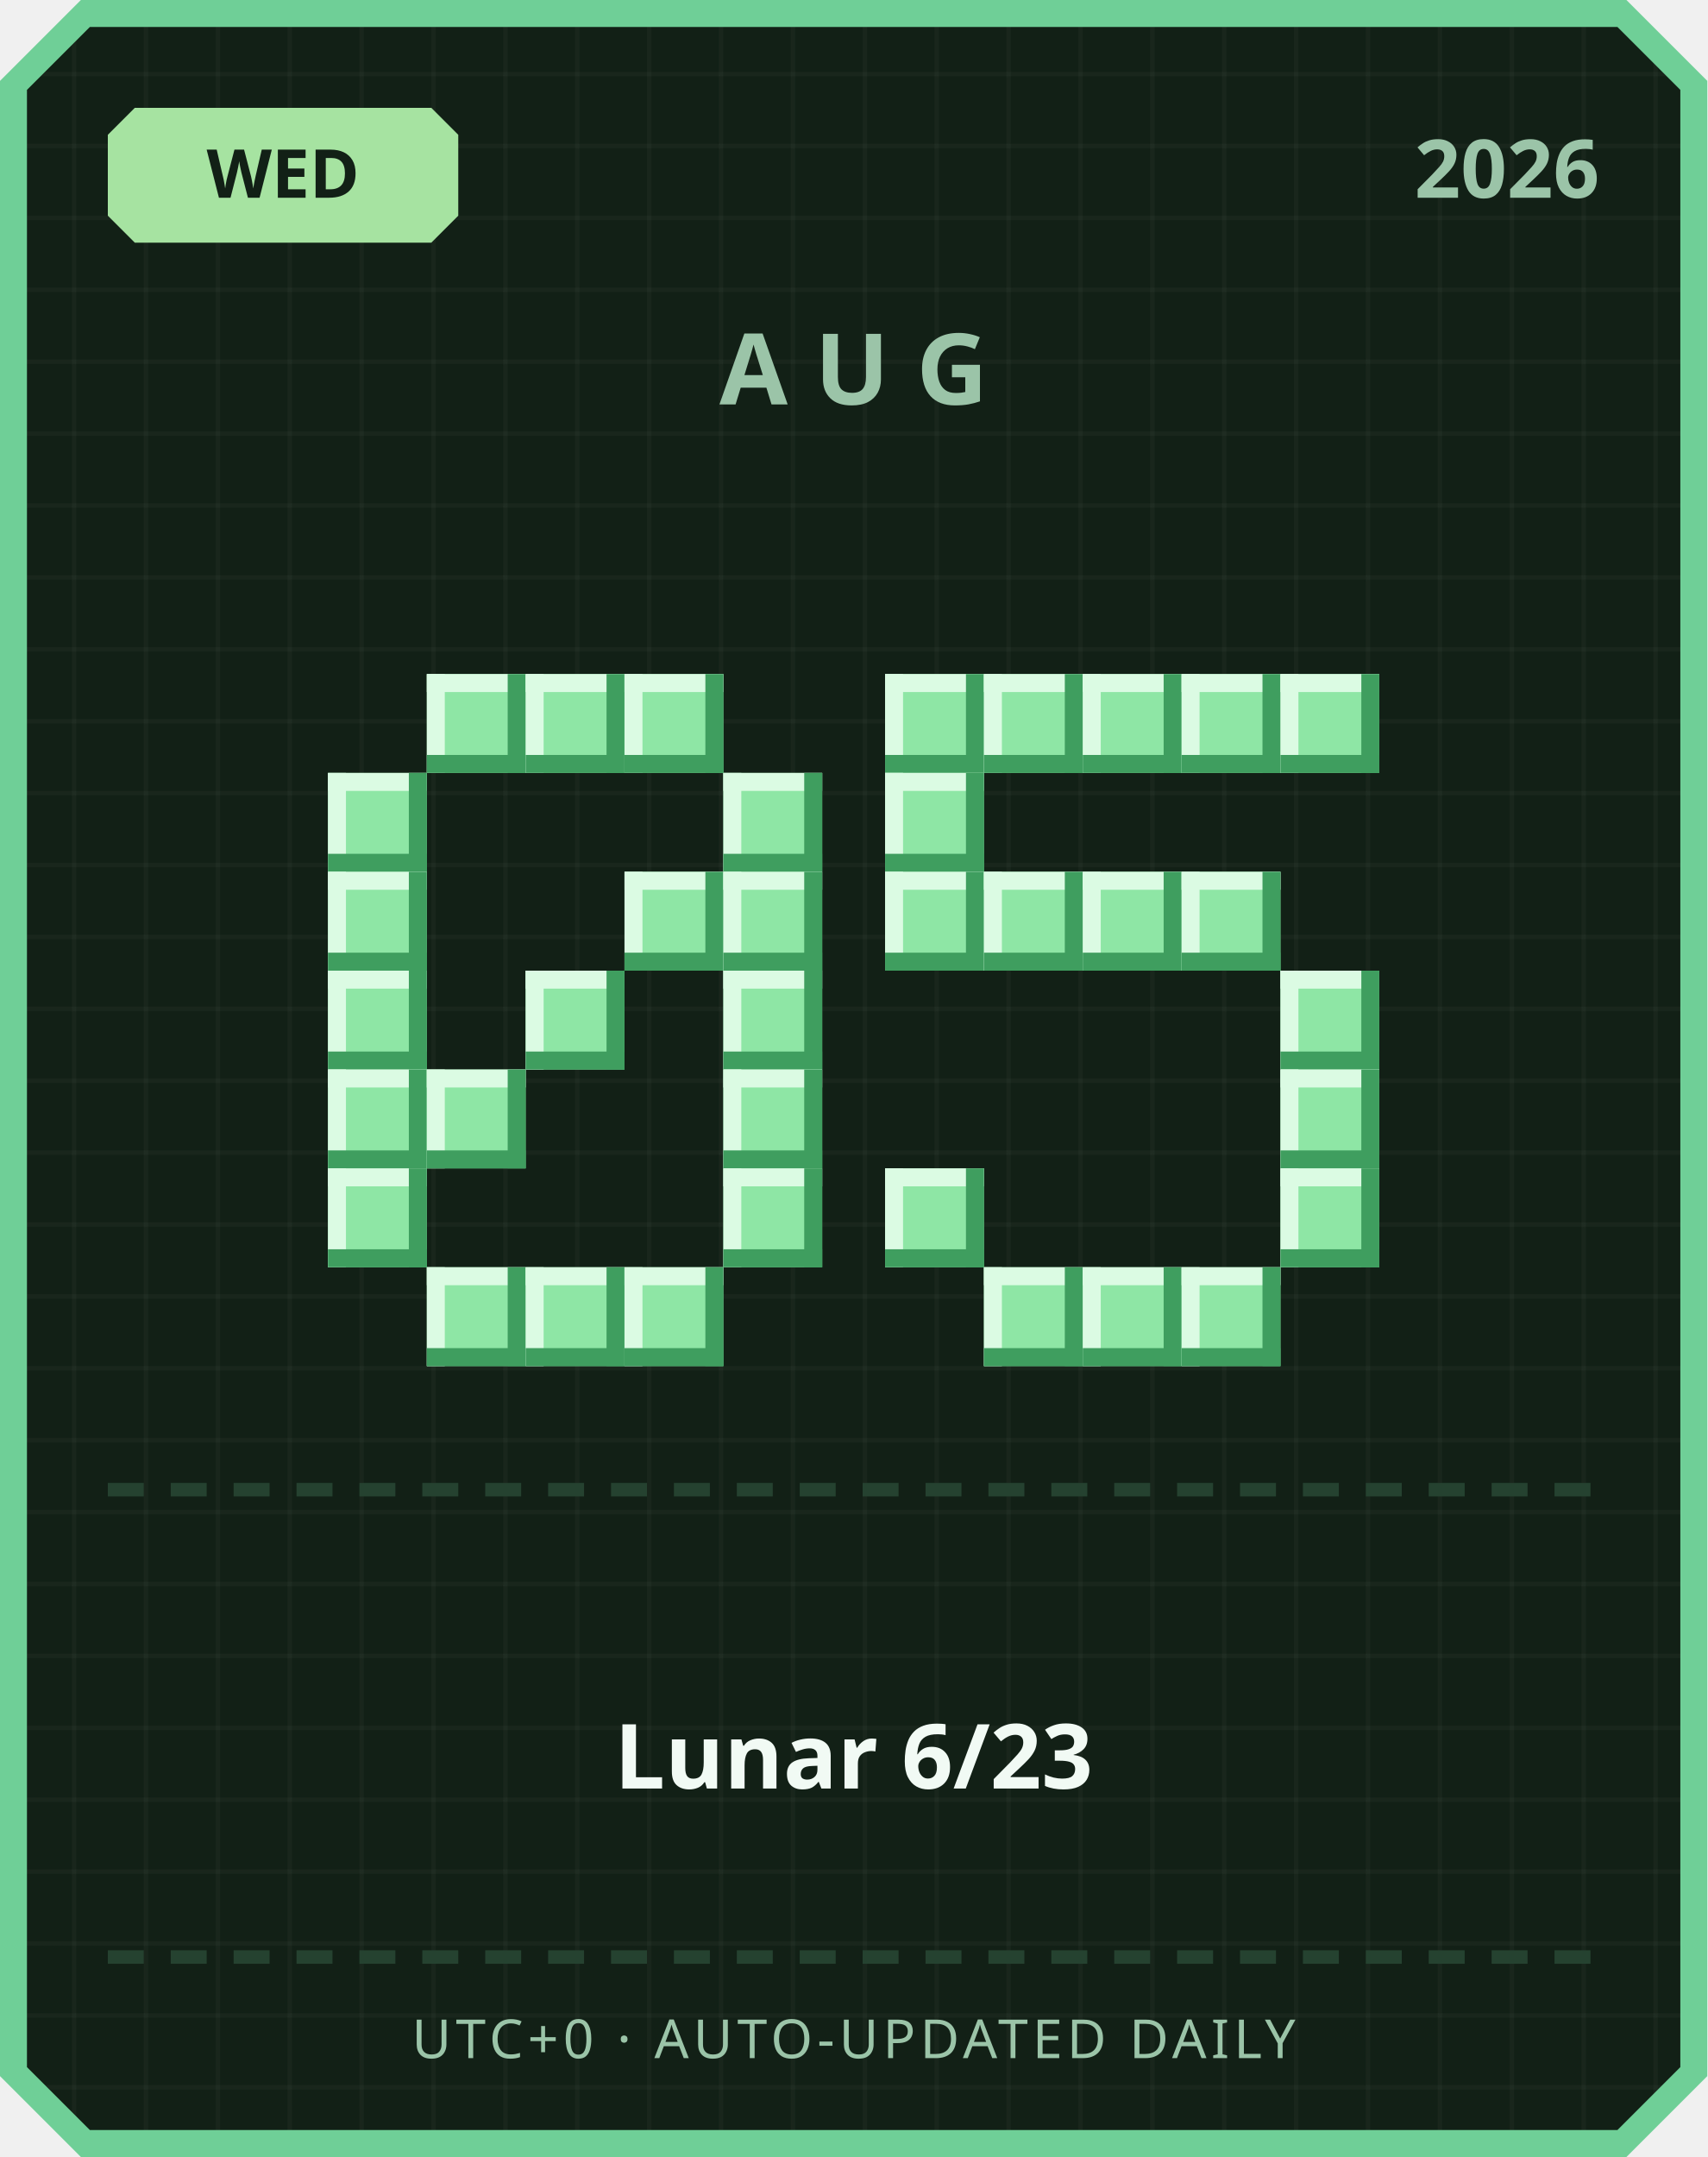
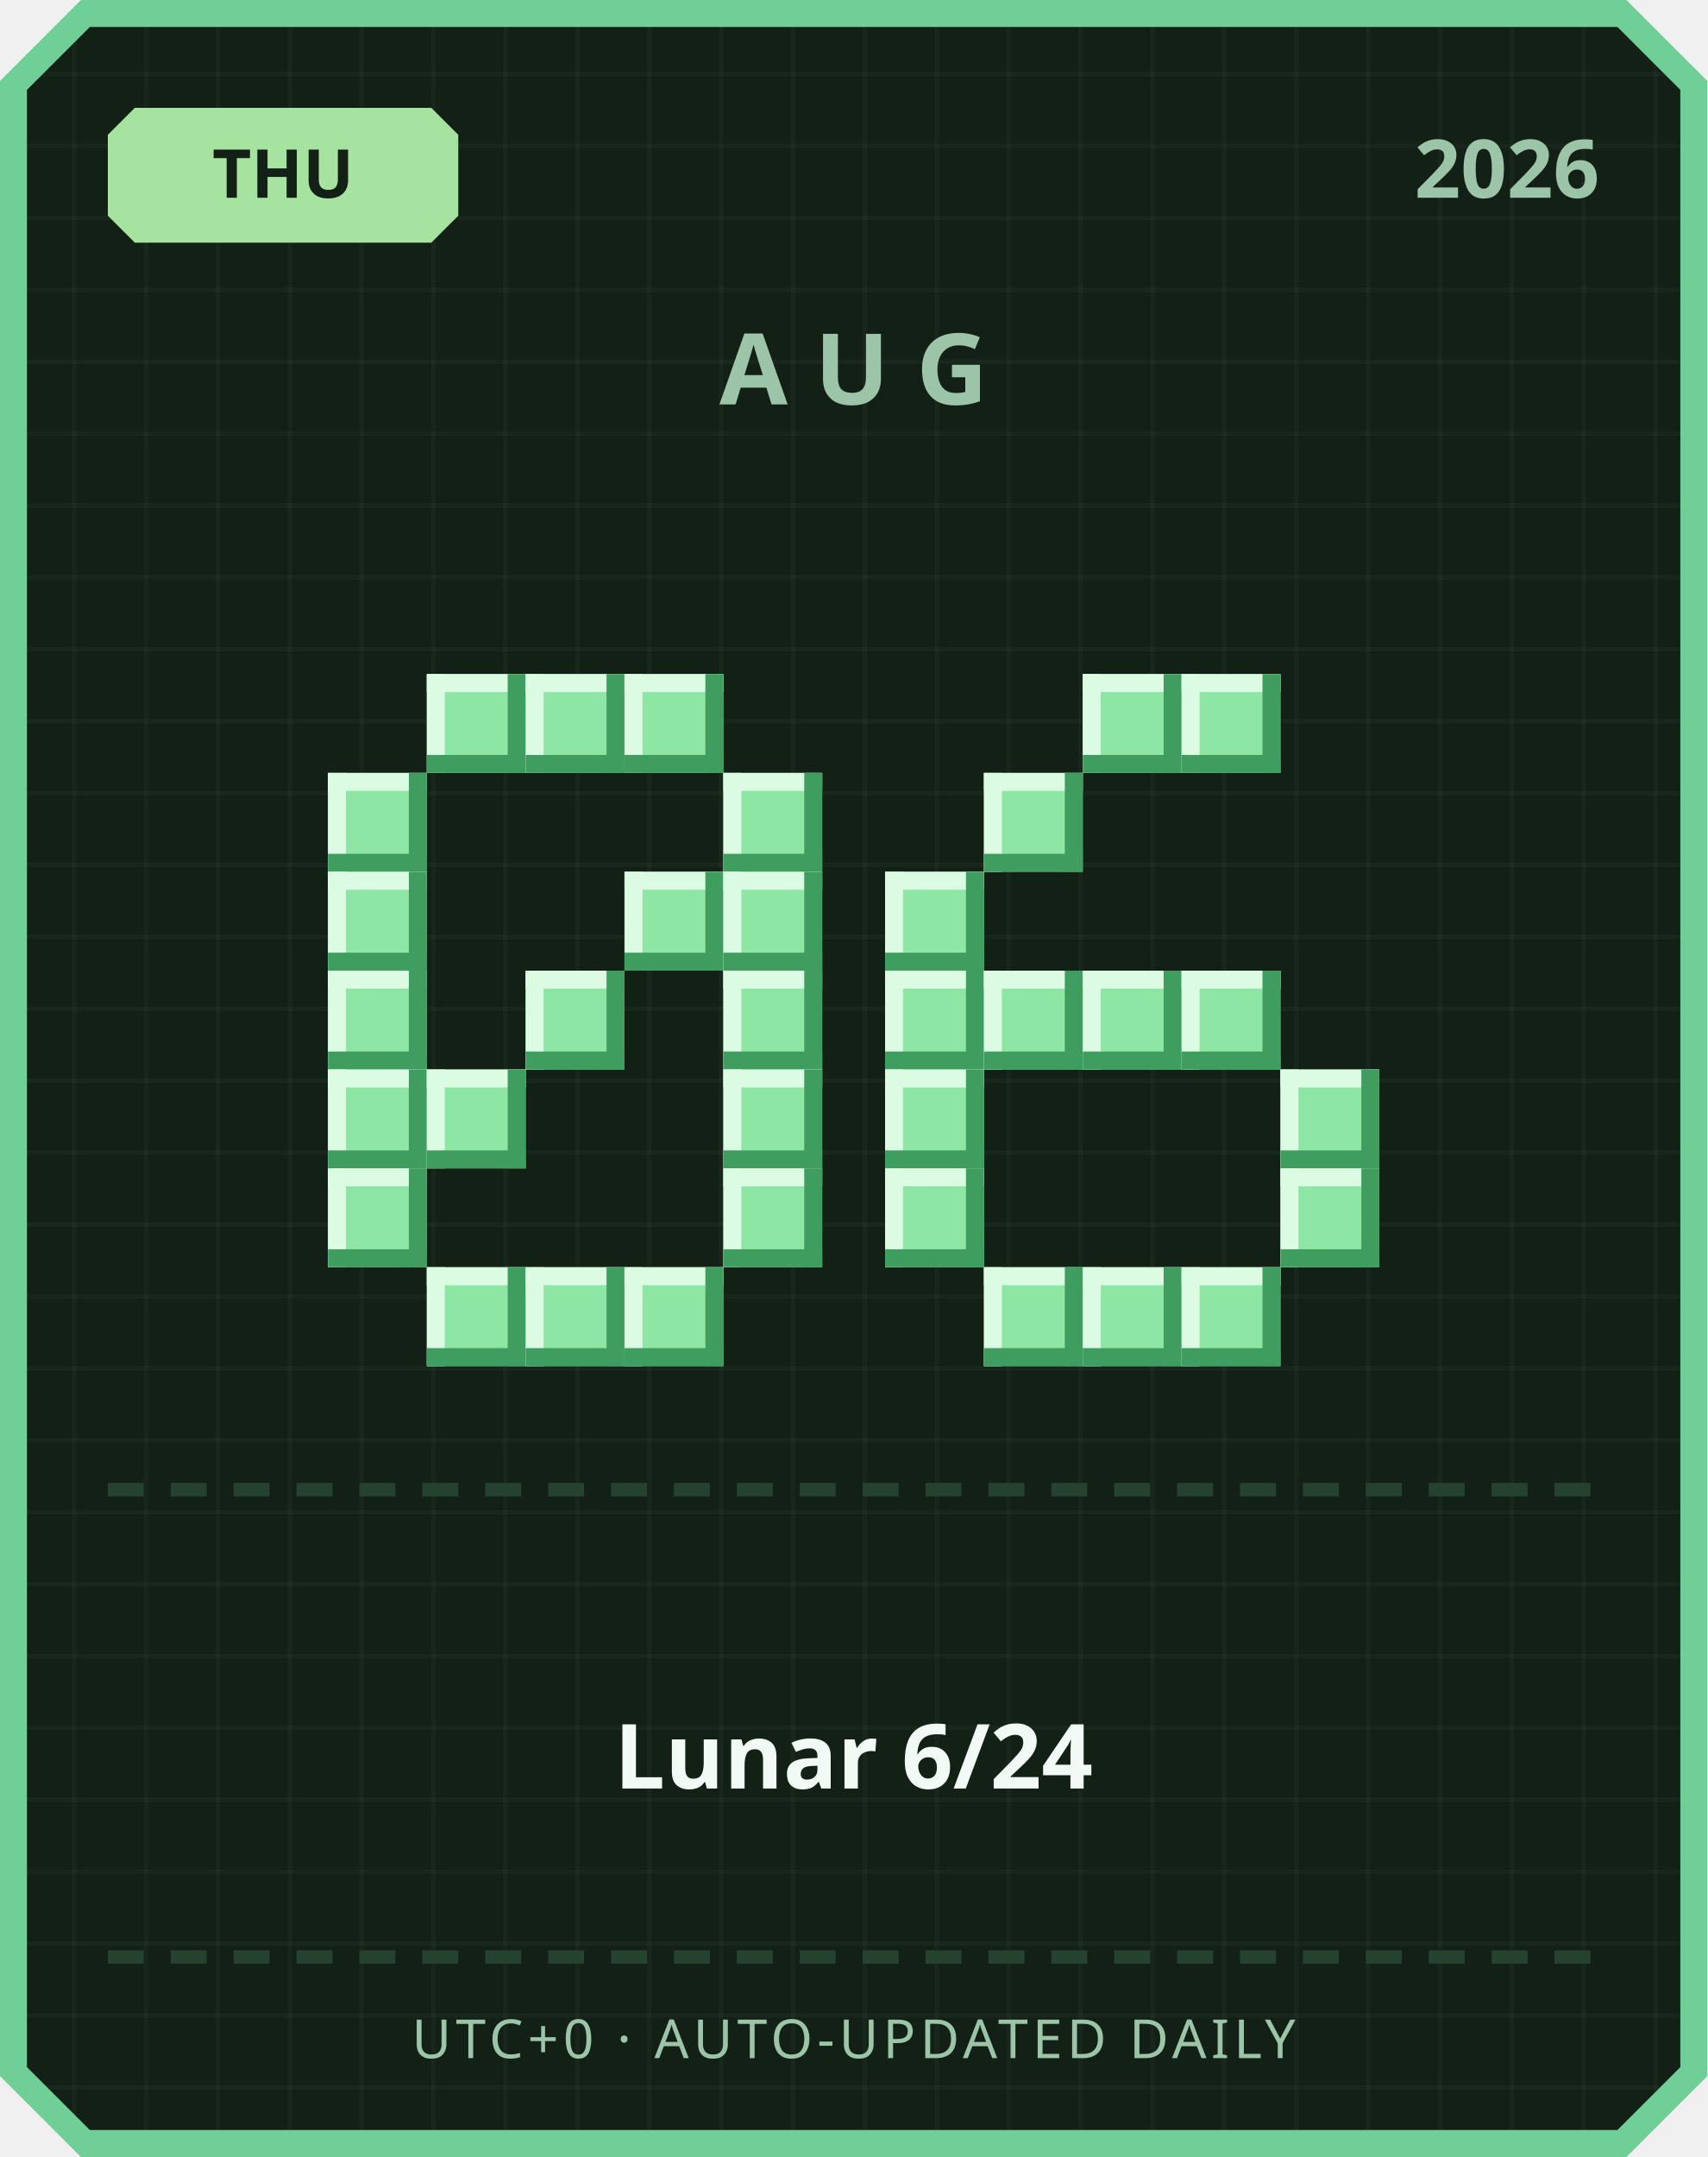
<svg xmlns="http://www.w3.org/2000/svg" width="380" height="480" viewBox="0 0 380 480">
  <defs>
    <pattern id="grid" width="16" height="16" patternUnits="userSpaceOnUse">
      <rect width="16" height="16" fill="#122016" />
      <rect width="1" height="16" fill="#ffffff" opacity="0.03" />
      <rect width="16" height="1" fill="#ffffff" opacity="0.03" />
    </pattern>
  </defs>
  <path d="M 18,0 L 362,0 L 380,18 L 380,462 L 362,480 L 18,480 L 0,462 L 0,18 Z" fill="#6fcf97" />
  <path d="M 20,6 L 360,6 L 374,20 L 374,460 L 360,474 L 20,474 L 6,460 L 6,20 Z" fill="url(#grid)" />
  <path d="M 30,24 L 96,24 L 102,30 L 102,48 L 96,54 L 30,54 L 24,48 L 24,30 Z" fill="#a6e3a1" />
-   <text x="63" y="44" text-anchor="middle" font-family="'Segoe UI', sans-serif" font-size="15" font-weight="700" fill="#122016">WED</text>
+   <text x="63" y="44" text-anchor="middle" font-family="'Segoe UI', sans-serif" font-size="15" font-weight="700" fill="#122016">THU</text>
  <text x="356" y="44" text-anchor="end" font-family="'Segoe UI', sans-serif" font-size="18" font-weight="700" fill="#9bc4a8">2026</text>
  <text x="190" y="90" text-anchor="middle" font-family="'Segoe UI', sans-serif" font-size="22" font-weight="700" letter-spacing="6" fill="#9bc4a8">AUG</text>
  <rect x="95" y="150" width="22" height="22" fill="#8ee6a5" />
  <rect x="95" y="150" width="22" height="4" fill="#dbfbe3" />
  <rect x="95" y="150" width="4" height="22" fill="#dbfbe3" />
  <rect x="95" y="168" width="22" height="4" fill="#3f9e5f" />
  <rect x="113" y="150" width="4" height="22" fill="#3f9e5f" />
  <rect x="117" y="150" width="22" height="22" fill="#8ee6a5" />
  <rect x="117" y="150" width="22" height="4" fill="#dbfbe3" />
  <rect x="117" y="150" width="4" height="22" fill="#dbfbe3" />
  <rect x="117" y="168" width="22" height="4" fill="#3f9e5f" />
  <rect x="135" y="150" width="4" height="22" fill="#3f9e5f" />
  <rect x="139" y="150" width="22" height="22" fill="#8ee6a5" />
  <rect x="139" y="150" width="22" height="4" fill="#dbfbe3" />
  <rect x="139" y="150" width="4" height="22" fill="#dbfbe3" />
  <rect x="139" y="168" width="22" height="4" fill="#3f9e5f" />
  <rect x="157" y="150" width="4" height="22" fill="#3f9e5f" />
  <rect x="73" y="172" width="22" height="22" fill="#8ee6a5" />
  <rect x="73" y="172" width="22" height="4" fill="#dbfbe3" />
  <rect x="73" y="172" width="4" height="22" fill="#dbfbe3" />
  <rect x="73" y="190" width="22" height="4" fill="#3f9e5f" />
  <rect x="91" y="172" width="4" height="22" fill="#3f9e5f" />
  <rect x="161" y="172" width="22" height="22" fill="#8ee6a5" />
  <rect x="161" y="172" width="22" height="4" fill="#dbfbe3" />
  <rect x="161" y="172" width="4" height="22" fill="#dbfbe3" />
  <rect x="161" y="190" width="22" height="4" fill="#3f9e5f" />
  <rect x="179" y="172" width="4" height="22" fill="#3f9e5f" />
  <rect x="73" y="194" width="22" height="22" fill="#8ee6a5" />
  <rect x="73" y="194" width="22" height="4" fill="#dbfbe3" />
  <rect x="73" y="194" width="4" height="22" fill="#dbfbe3" />
  <rect x="73" y="212" width="22" height="4" fill="#3f9e5f" />
  <rect x="91" y="194" width="4" height="22" fill="#3f9e5f" />
  <rect x="139" y="194" width="22" height="22" fill="#8ee6a5" />
  <rect x="139" y="194" width="22" height="4" fill="#dbfbe3" />
  <rect x="139" y="194" width="4" height="22" fill="#dbfbe3" />
  <rect x="139" y="212" width="22" height="4" fill="#3f9e5f" />
  <rect x="157" y="194" width="4" height="22" fill="#3f9e5f" />
  <rect x="161" y="194" width="22" height="22" fill="#8ee6a5" />
  <rect x="161" y="194" width="22" height="4" fill="#dbfbe3" />
  <rect x="161" y="194" width="4" height="22" fill="#dbfbe3" />
  <rect x="161" y="212" width="22" height="4" fill="#3f9e5f" />
  <rect x="179" y="194" width="4" height="22" fill="#3f9e5f" />
  <rect x="73" y="216" width="22" height="22" fill="#8ee6a5" />
  <rect x="73" y="216" width="22" height="4" fill="#dbfbe3" />
  <rect x="73" y="216" width="4" height="22" fill="#dbfbe3" />
  <rect x="73" y="234" width="22" height="4" fill="#3f9e5f" />
  <rect x="91" y="216" width="4" height="22" fill="#3f9e5f" />
  <rect x="117" y="216" width="22" height="22" fill="#8ee6a5" />
  <rect x="117" y="216" width="22" height="4" fill="#dbfbe3" />
  <rect x="117" y="216" width="4" height="22" fill="#dbfbe3" />
  <rect x="117" y="234" width="22" height="4" fill="#3f9e5f" />
  <rect x="135" y="216" width="4" height="22" fill="#3f9e5f" />
  <rect x="161" y="216" width="22" height="22" fill="#8ee6a5" />
  <rect x="161" y="216" width="22" height="4" fill="#dbfbe3" />
  <rect x="161" y="216" width="4" height="22" fill="#dbfbe3" />
  <rect x="161" y="234" width="22" height="4" fill="#3f9e5f" />
  <rect x="179" y="216" width="4" height="22" fill="#3f9e5f" />
  <rect x="73" y="238" width="22" height="22" fill="#8ee6a5" />
  <rect x="73" y="238" width="22" height="4" fill="#dbfbe3" />
  <rect x="73" y="238" width="4" height="22" fill="#dbfbe3" />
  <rect x="73" y="256" width="22" height="4" fill="#3f9e5f" />
  <rect x="91" y="238" width="4" height="22" fill="#3f9e5f" />
  <rect x="95" y="238" width="22" height="22" fill="#8ee6a5" />
  <rect x="95" y="238" width="22" height="4" fill="#dbfbe3" />
  <rect x="95" y="238" width="4" height="22" fill="#dbfbe3" />
  <rect x="95" y="256" width="22" height="4" fill="#3f9e5f" />
  <rect x="113" y="238" width="4" height="22" fill="#3f9e5f" />
  <rect x="161" y="238" width="22" height="22" fill="#8ee6a5" />
  <rect x="161" y="238" width="22" height="4" fill="#dbfbe3" />
  <rect x="161" y="238" width="4" height="22" fill="#dbfbe3" />
  <rect x="161" y="256" width="22" height="4" fill="#3f9e5f" />
  <rect x="179" y="238" width="4" height="22" fill="#3f9e5f" />
  <rect x="73" y="260" width="22" height="22" fill="#8ee6a5" />
  <rect x="73" y="260" width="22" height="4" fill="#dbfbe3" />
  <rect x="73" y="260" width="4" height="22" fill="#dbfbe3" />
  <rect x="73" y="278" width="22" height="4" fill="#3f9e5f" />
  <rect x="91" y="260" width="4" height="22" fill="#3f9e5f" />
  <rect x="161" y="260" width="22" height="22" fill="#8ee6a5" />
  <rect x="161" y="260" width="22" height="4" fill="#dbfbe3" />
  <rect x="161" y="260" width="4" height="22" fill="#dbfbe3" />
  <rect x="161" y="278" width="22" height="4" fill="#3f9e5f" />
  <rect x="179" y="260" width="4" height="22" fill="#3f9e5f" />
  <rect x="95" y="282" width="22" height="22" fill="#8ee6a5" />
  <rect x="95" y="282" width="22" height="4" fill="#dbfbe3" />
  <rect x="95" y="282" width="4" height="22" fill="#dbfbe3" />
  <rect x="95" y="300" width="22" height="4" fill="#3f9e5f" />
  <rect x="113" y="282" width="4" height="22" fill="#3f9e5f" />
  <rect x="117" y="282" width="22" height="22" fill="#8ee6a5" />
  <rect x="117" y="282" width="22" height="4" fill="#dbfbe3" />
  <rect x="117" y="282" width="4" height="22" fill="#dbfbe3" />
  <rect x="117" y="300" width="22" height="4" fill="#3f9e5f" />
  <rect x="135" y="282" width="4" height="22" fill="#3f9e5f" />
  <rect x="139" y="282" width="22" height="22" fill="#8ee6a5" />
  <rect x="139" y="282" width="22" height="4" fill="#dbfbe3" />
  <rect x="139" y="282" width="4" height="22" fill="#dbfbe3" />
  <rect x="139" y="300" width="22" height="4" fill="#3f9e5f" />
  <rect x="157" y="282" width="4" height="22" fill="#3f9e5f" />
-   <rect x="197" y="150" width="22" height="22" fill="#8ee6a5" />
-   <rect x="197" y="150" width="22" height="4" fill="#dbfbe3" />
-   <rect x="197" y="150" width="4" height="22" fill="#dbfbe3" />
-   <rect x="197" y="168" width="22" height="4" fill="#3f9e5f" />
-   <rect x="215" y="150" width="4" height="22" fill="#3f9e5f" />
-   <rect x="219" y="150" width="22" height="22" fill="#8ee6a5" />
-   <rect x="219" y="150" width="22" height="4" fill="#dbfbe3" />
-   <rect x="219" y="150" width="4" height="22" fill="#dbfbe3" />
-   <rect x="219" y="168" width="22" height="4" fill="#3f9e5f" />
-   <rect x="237" y="150" width="4" height="22" fill="#3f9e5f" />
  <rect x="241" y="150" width="22" height="22" fill="#8ee6a5" />
  <rect x="241" y="150" width="22" height="4" fill="#dbfbe3" />
  <rect x="241" y="150" width="4" height="22" fill="#dbfbe3" />
  <rect x="241" y="168" width="22" height="4" fill="#3f9e5f" />
  <rect x="259" y="150" width="4" height="22" fill="#3f9e5f" />
  <rect x="263" y="150" width="22" height="22" fill="#8ee6a5" />
  <rect x="263" y="150" width="22" height="4" fill="#dbfbe3" />
  <rect x="263" y="150" width="4" height="22" fill="#dbfbe3" />
  <rect x="263" y="168" width="22" height="4" fill="#3f9e5f" />
  <rect x="281" y="150" width="4" height="22" fill="#3f9e5f" />
-   <rect x="285" y="150" width="22" height="22" fill="#8ee6a5" />
-   <rect x="285" y="150" width="22" height="4" fill="#dbfbe3" />
-   <rect x="285" y="150" width="4" height="22" fill="#dbfbe3" />
-   <rect x="285" y="168" width="22" height="4" fill="#3f9e5f" />
-   <rect x="303" y="150" width="4" height="22" fill="#3f9e5f" />
-   <rect x="197" y="172" width="22" height="22" fill="#8ee6a5" />
-   <rect x="197" y="172" width="22" height="4" fill="#dbfbe3" />
-   <rect x="197" y="172" width="4" height="22" fill="#dbfbe3" />
-   <rect x="197" y="190" width="22" height="4" fill="#3f9e5f" />
-   <rect x="215" y="172" width="4" height="22" fill="#3f9e5f" />
+   <rect x="219" y="172" width="22" height="22" fill="#8ee6a5" />
+   <rect x="219" y="172" width="22" height="4" fill="#dbfbe3" />
+   <rect x="219" y="172" width="4" height="22" fill="#dbfbe3" />
+   <rect x="219" y="190" width="22" height="4" fill="#3f9e5f" />
+   <rect x="237" y="172" width="4" height="22" fill="#3f9e5f" />
  <rect x="197" y="194" width="22" height="22" fill="#8ee6a5" />
  <rect x="197" y="194" width="22" height="4" fill="#dbfbe3" />
  <rect x="197" y="194" width="4" height="22" fill="#dbfbe3" />
  <rect x="197" y="212" width="22" height="4" fill="#3f9e5f" />
  <rect x="215" y="194" width="4" height="22" fill="#3f9e5f" />
-   <rect x="219" y="194" width="22" height="22" fill="#8ee6a5" />
-   <rect x="219" y="194" width="22" height="4" fill="#dbfbe3" />
-   <rect x="219" y="194" width="4" height="22" fill="#dbfbe3" />
-   <rect x="219" y="212" width="22" height="4" fill="#3f9e5f" />
-   <rect x="237" y="194" width="4" height="22" fill="#3f9e5f" />
-   <rect x="241" y="194" width="22" height="22" fill="#8ee6a5" />
-   <rect x="241" y="194" width="22" height="4" fill="#dbfbe3" />
-   <rect x="241" y="194" width="4" height="22" fill="#dbfbe3" />
-   <rect x="241" y="212" width="22" height="4" fill="#3f9e5f" />
-   <rect x="259" y="194" width="4" height="22" fill="#3f9e5f" />
-   <rect x="263" y="194" width="22" height="22" fill="#8ee6a5" />
-   <rect x="263" y="194" width="22" height="4" fill="#dbfbe3" />
-   <rect x="263" y="194" width="4" height="22" fill="#dbfbe3" />
-   <rect x="263" y="212" width="22" height="4" fill="#3f9e5f" />
-   <rect x="281" y="194" width="4" height="22" fill="#3f9e5f" />
-   <rect x="285" y="216" width="22" height="22" fill="#8ee6a5" />
-   <rect x="285" y="216" width="22" height="4" fill="#dbfbe3" />
-   <rect x="285" y="216" width="4" height="22" fill="#dbfbe3" />
-   <rect x="285" y="234" width="22" height="4" fill="#3f9e5f" />
-   <rect x="303" y="216" width="4" height="22" fill="#3f9e5f" />
+   <rect x="197" y="216" width="22" height="22" fill="#8ee6a5" />
+   <rect x="197" y="216" width="22" height="4" fill="#dbfbe3" />
+   <rect x="197" y="216" width="4" height="22" fill="#dbfbe3" />
+   <rect x="197" y="234" width="22" height="4" fill="#3f9e5f" />
+   <rect x="215" y="216" width="4" height="22" fill="#3f9e5f" />
+   <rect x="219" y="216" width="22" height="22" fill="#8ee6a5" />
+   <rect x="219" y="216" width="22" height="4" fill="#dbfbe3" />
+   <rect x="219" y="216" width="4" height="22" fill="#dbfbe3" />
+   <rect x="219" y="234" width="22" height="4" fill="#3f9e5f" />
+   <rect x="237" y="216" width="4" height="22" fill="#3f9e5f" />
+   <rect x="241" y="216" width="22" height="22" fill="#8ee6a5" />
+   <rect x="241" y="216" width="22" height="4" fill="#dbfbe3" />
+   <rect x="241" y="216" width="4" height="22" fill="#dbfbe3" />
+   <rect x="241" y="234" width="22" height="4" fill="#3f9e5f" />
+   <rect x="259" y="216" width="4" height="22" fill="#3f9e5f" />
+   <rect x="263" y="216" width="22" height="22" fill="#8ee6a5" />
+   <rect x="263" y="216" width="22" height="4" fill="#dbfbe3" />
+   <rect x="263" y="216" width="4" height="22" fill="#dbfbe3" />
+   <rect x="263" y="234" width="22" height="4" fill="#3f9e5f" />
+   <rect x="281" y="216" width="4" height="22" fill="#3f9e5f" />
+   <rect x="197" y="238" width="22" height="22" fill="#8ee6a5" />
+   <rect x="197" y="238" width="22" height="4" fill="#dbfbe3" />
+   <rect x="197" y="238" width="4" height="22" fill="#dbfbe3" />
+   <rect x="197" y="256" width="22" height="4" fill="#3f9e5f" />
+   <rect x="215" y="238" width="4" height="22" fill="#3f9e5f" />
  <rect x="285" y="238" width="22" height="22" fill="#8ee6a5" />
  <rect x="285" y="238" width="22" height="4" fill="#dbfbe3" />
  <rect x="285" y="238" width="4" height="22" fill="#dbfbe3" />
  <rect x="285" y="256" width="22" height="4" fill="#3f9e5f" />
  <rect x="303" y="238" width="4" height="22" fill="#3f9e5f" />
  <rect x="197" y="260" width="22" height="22" fill="#8ee6a5" />
  <rect x="197" y="260" width="22" height="4" fill="#dbfbe3" />
  <rect x="197" y="260" width="4" height="22" fill="#dbfbe3" />
  <rect x="197" y="278" width="22" height="4" fill="#3f9e5f" />
  <rect x="215" y="260" width="4" height="22" fill="#3f9e5f" />
  <rect x="285" y="260" width="22" height="22" fill="#8ee6a5" />
  <rect x="285" y="260" width="22" height="4" fill="#dbfbe3" />
  <rect x="285" y="260" width="4" height="22" fill="#dbfbe3" />
  <rect x="285" y="278" width="22" height="4" fill="#3f9e5f" />
  <rect x="303" y="260" width="4" height="22" fill="#3f9e5f" />
  <rect x="219" y="282" width="22" height="22" fill="#8ee6a5" />
  <rect x="219" y="282" width="22" height="4" fill="#dbfbe3" />
  <rect x="219" y="282" width="4" height="22" fill="#dbfbe3" />
  <rect x="219" y="300" width="22" height="4" fill="#3f9e5f" />
  <rect x="237" y="282" width="4" height="22" fill="#3f9e5f" />
  <rect x="241" y="282" width="22" height="22" fill="#8ee6a5" />
  <rect x="241" y="282" width="22" height="4" fill="#dbfbe3" />
  <rect x="241" y="282" width="4" height="22" fill="#dbfbe3" />
  <rect x="241" y="300" width="22" height="4" fill="#3f9e5f" />
  <rect x="259" y="282" width="4" height="22" fill="#3f9e5f" />
  <rect x="263" y="282" width="22" height="22" fill="#8ee6a5" />
  <rect x="263" y="282" width="22" height="4" fill="#dbfbe3" />
  <rect x="263" y="282" width="4" height="22" fill="#dbfbe3" />
  <rect x="263" y="300" width="22" height="4" fill="#3f9e5f" />
  <rect x="281" y="282" width="4" height="22" fill="#3f9e5f" />
  <rect x="24" y="330" width="8" height="3" fill="#254230" />
  <rect x="38" y="330" width="8" height="3" fill="#254230" />
  <rect x="52" y="330" width="8" height="3" fill="#254230" />
  <rect x="66" y="330" width="8" height="3" fill="#254230" />
  <rect x="80" y="330" width="8" height="3" fill="#254230" />
  <rect x="94" y="330" width="8" height="3" fill="#254230" />
  <rect x="108" y="330" width="8" height="3" fill="#254230" />
  <rect x="122" y="330" width="8" height="3" fill="#254230" />
  <rect x="136" y="330" width="8" height="3" fill="#254230" />
  <rect x="150" y="330" width="8" height="3" fill="#254230" />
  <rect x="164" y="330" width="8" height="3" fill="#254230" />
  <rect x="178" y="330" width="8" height="3" fill="#254230" />
  <rect x="192" y="330" width="8" height="3" fill="#254230" />
  <rect x="206" y="330" width="8" height="3" fill="#254230" />
  <rect x="220" y="330" width="8" height="3" fill="#254230" />
  <rect x="234" y="330" width="8" height="3" fill="#254230" />
  <rect x="248" y="330" width="8" height="3" fill="#254230" />
  <rect x="262" y="330" width="8" height="3" fill="#254230" />
  <rect x="276" y="330" width="8" height="3" fill="#254230" />
  <rect x="290" y="330" width="8" height="3" fill="#254230" />
  <rect x="304" y="330" width="8" height="3" fill="#254230" />
  <rect x="318" y="330" width="8" height="3" fill="#254230" />
  <rect x="332" y="330" width="8" height="3" fill="#254230" />
  <rect x="346" y="330" width="8" height="3" fill="#254230" />
-   <text x="190" y="398" text-anchor="middle" font-family="'Segoe UI', 'Microsoft JhengHei', sans-serif" font-size="20" font-weight="700" fill="#f1faf4">Lunar 6/23</text>
+   <text x="190" y="398" text-anchor="middle" font-family="'Segoe UI', 'Microsoft JhengHei', sans-serif" font-size="20" font-weight="700" fill="#f1faf4">Lunar 6/24</text>
  <rect x="24" y="434" width="8" height="3" fill="#254230" />
  <rect x="38" y="434" width="8" height="3" fill="#254230" />
  <rect x="52" y="434" width="8" height="3" fill="#254230" />
  <rect x="66" y="434" width="8" height="3" fill="#254230" />
  <rect x="80" y="434" width="8" height="3" fill="#254230" />
  <rect x="94" y="434" width="8" height="3" fill="#254230" />
  <rect x="108" y="434" width="8" height="3" fill="#254230" />
  <rect x="122" y="434" width="8" height="3" fill="#254230" />
  <rect x="136" y="434" width="8" height="3" fill="#254230" />
  <rect x="150" y="434" width="8" height="3" fill="#254230" />
  <rect x="164" y="434" width="8" height="3" fill="#254230" />
  <rect x="178" y="434" width="8" height="3" fill="#254230" />
  <rect x="192" y="434" width="8" height="3" fill="#254230" />
  <rect x="206" y="434" width="8" height="3" fill="#254230" />
  <rect x="220" y="434" width="8" height="3" fill="#254230" />
  <rect x="234" y="434" width="8" height="3" fill="#254230" />
  <rect x="248" y="434" width="8" height="3" fill="#254230" />
  <rect x="262" y="434" width="8" height="3" fill="#254230" />
  <rect x="276" y="434" width="8" height="3" fill="#254230" />
  <rect x="290" y="434" width="8" height="3" fill="#254230" />
  <rect x="304" y="434" width="8" height="3" fill="#254230" />
  <rect x="318" y="434" width="8" height="3" fill="#254230" />
  <rect x="332" y="434" width="8" height="3" fill="#254230" />
  <rect x="346" y="434" width="8" height="3" fill="#254230" />
  <text x="190" y="458" text-anchor="middle" font-family="'Segoe UI', sans-serif" font-size="12" letter-spacing="1" fill="#9bc4a8">UTC+0 · AUTO-UPDATED DAILY</text>
</svg>
